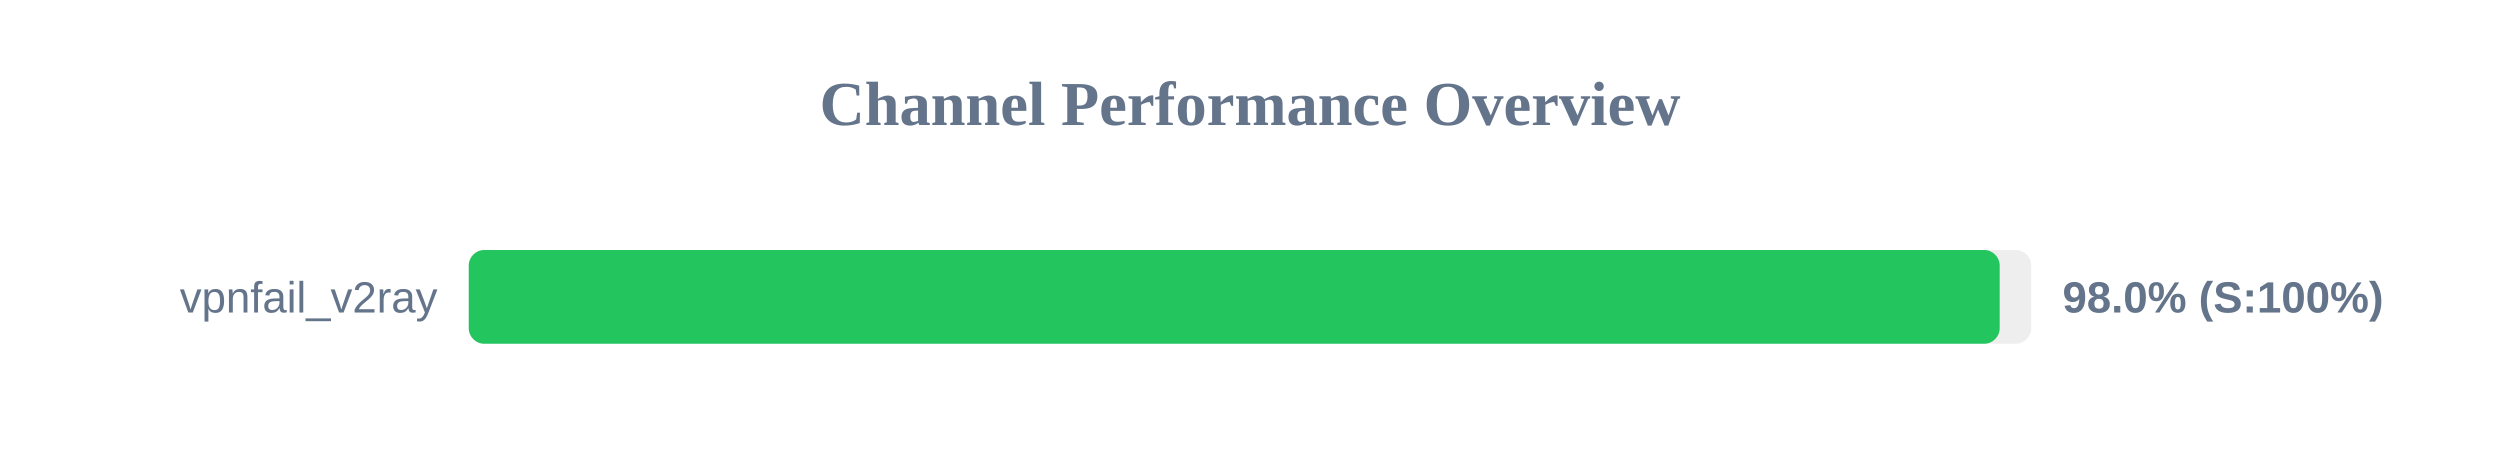
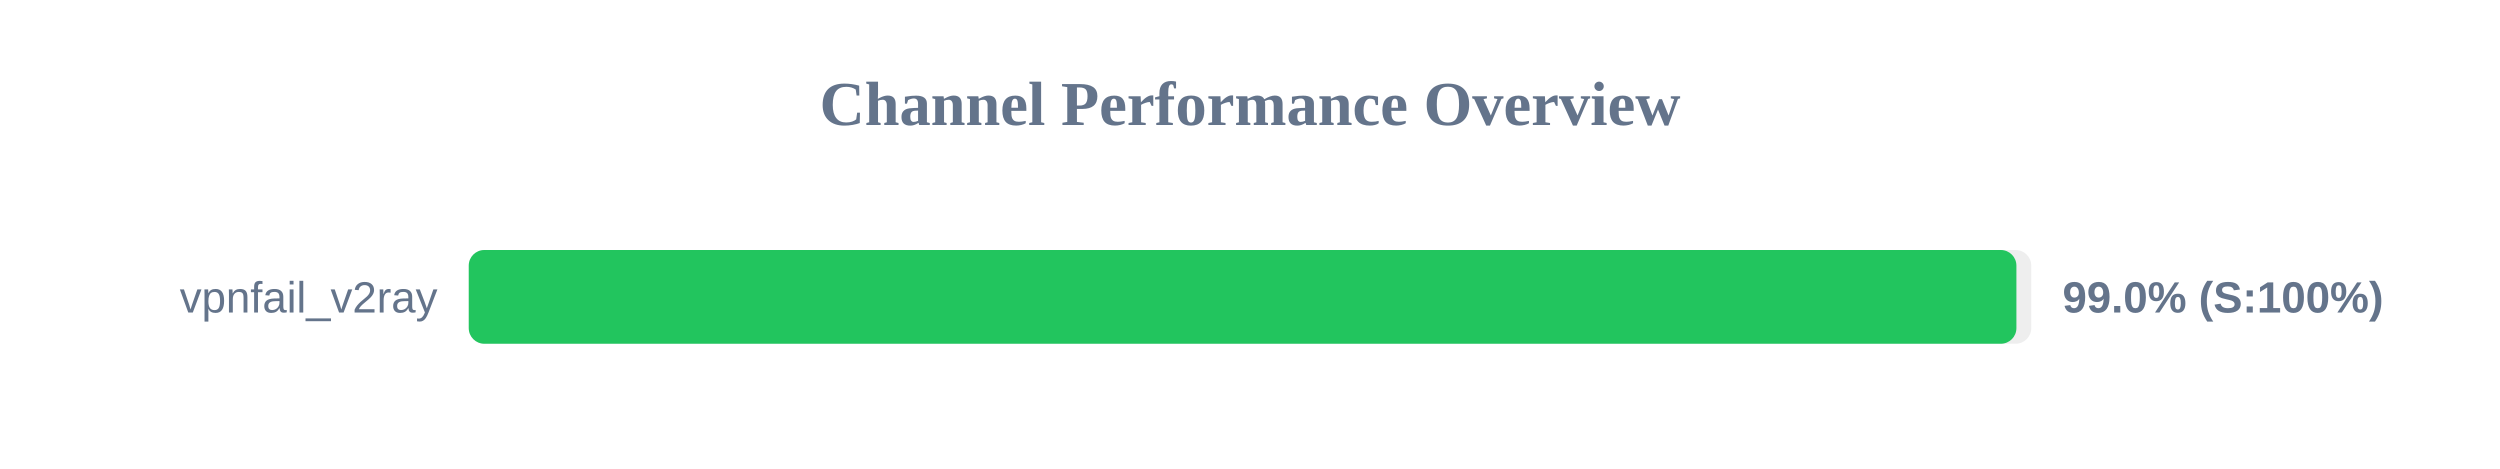
<svg xmlns="http://www.w3.org/2000/svg" width="800" height="150" version="1.1">
  <style>
        .row { font: 14px Arial; fill: #64748b; }
        .score { font: bold 14px Arial; fill: #64748b; }
    </style>
  <text x="400" y="40" text-anchor="middle" font-size="20px" font-weight="bold" fill="#64748b">Channel Performance Overview</text>
  <rect x="150" y="80" width="500" height="30" fill="#eee" rx="5" />
-   <rect x="150" y="80" width="489.9" height="30" fill="#22c55e" rx="5" />
+   <rect x="150" y="80" width="495.25" height="30" fill="#22c55e" rx="5" />
  <text x="140" y="100" text-anchor="end" class="row">vpnfail_v2ray</text>
-   <text x="660" y="100" text-anchor="start" class="score">98.0% (S:100%)</text>
+   <text x="660" y="100" text-anchor="start" class="score">99.0% (S:100%)</text>
</svg>
